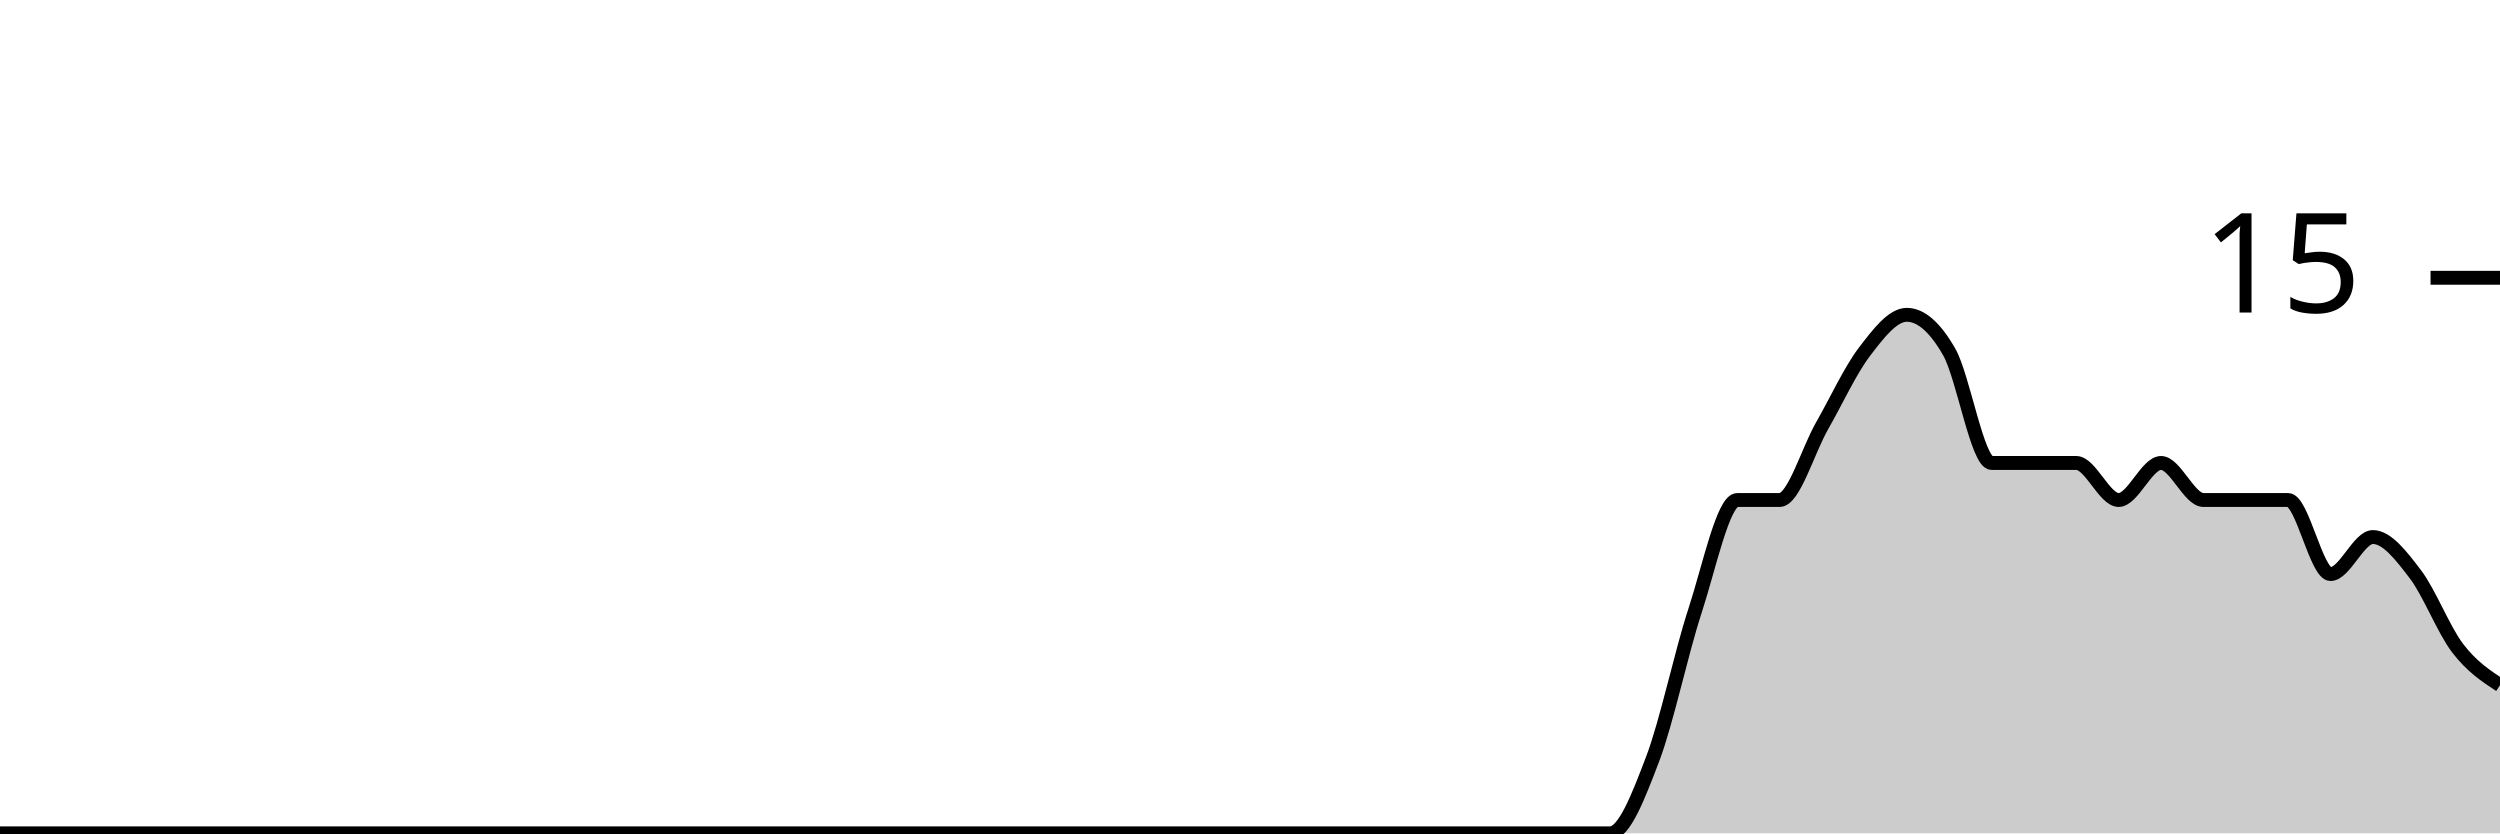
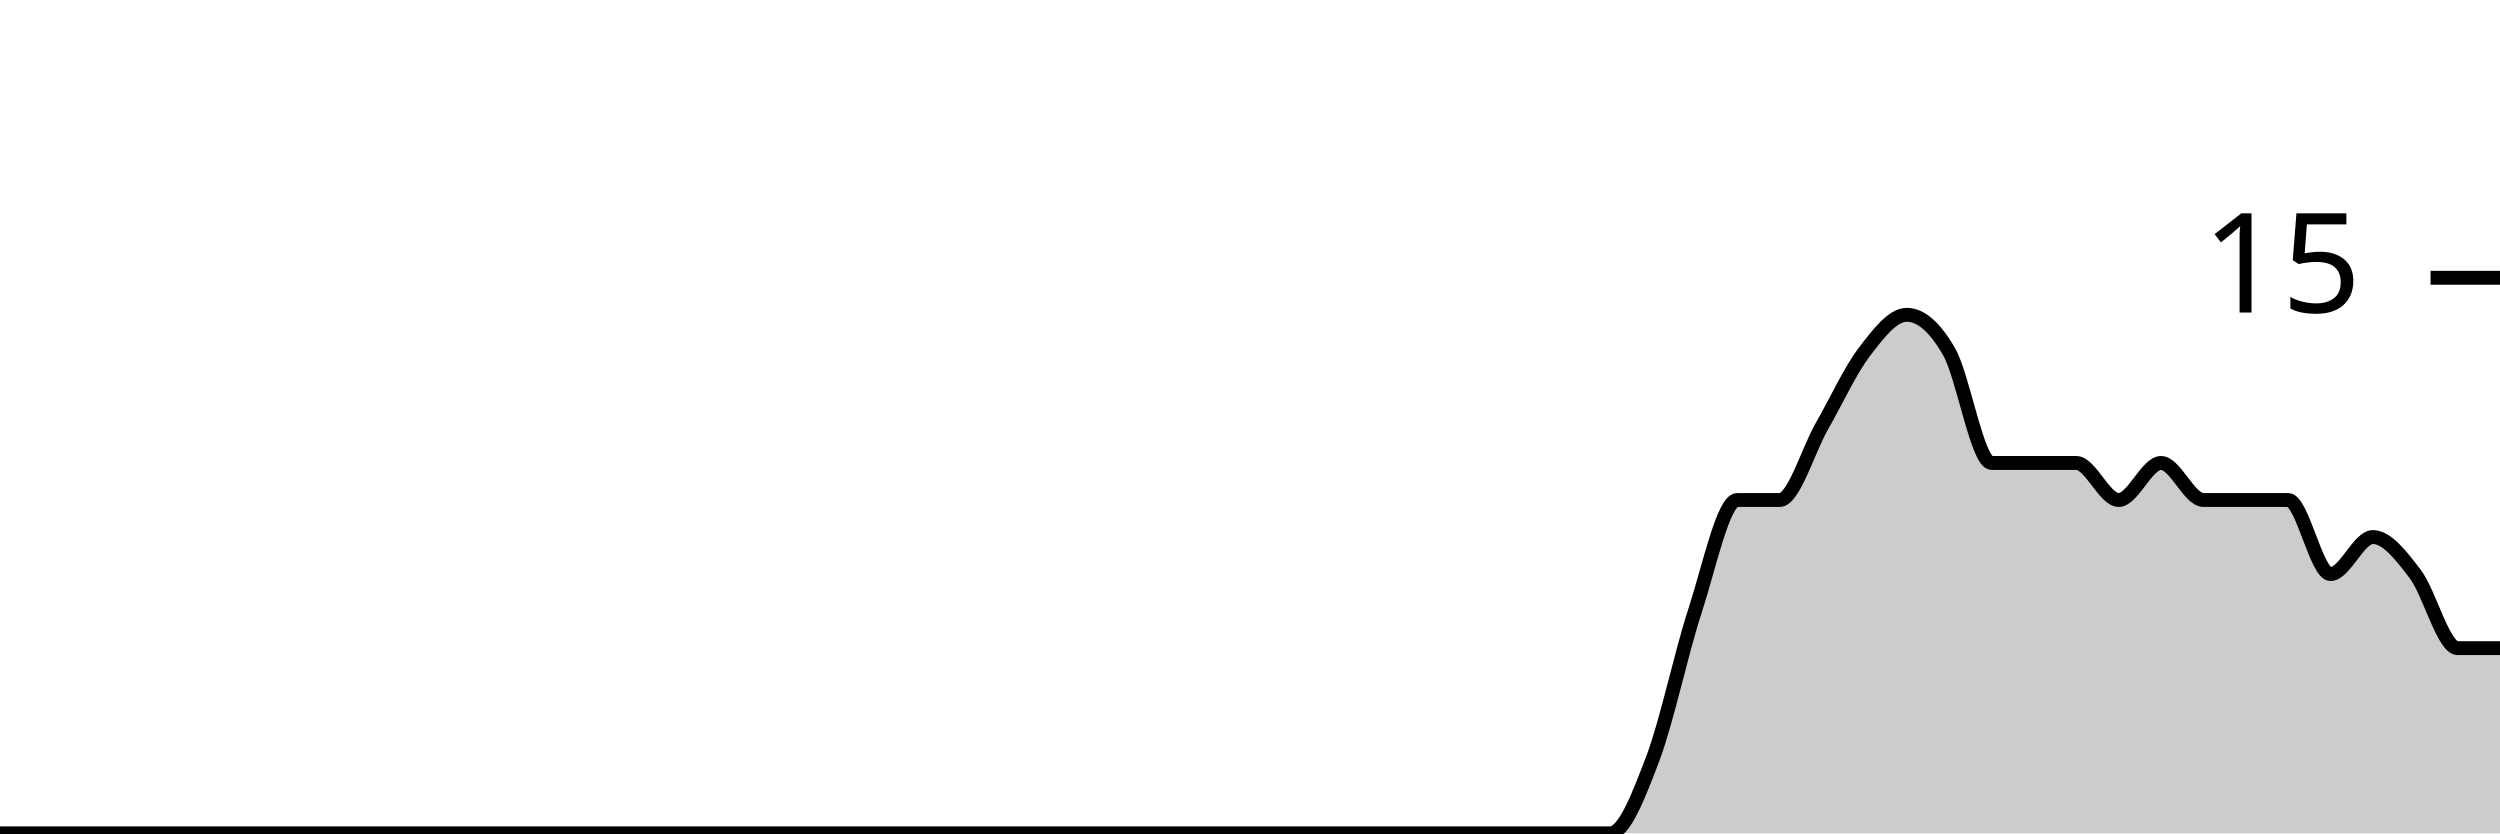
<svg xmlns="http://www.w3.org/2000/svg" viewBox="0 0 180 60">
  <g transform="translate(0,20)">
-     <path class="area" fill="rgba(0, 0, 0, 0.2)" d="M0,40C1.017,40,2.034,40,3.051,40C4.068,40,5.085,40,6.102,40C7.119,40,8.136,40,9.153,40C10.169,40,11.186,40,12.203,40C13.22,40,14.237,40,15.254,40C16.271,40,17.288,40,18.305,40C19.322,40,20.339,40,21.356,40C22.373,40,23.39,40,24.407,40C25.424,40,26.441,40,27.458,40C28.475,40,29.492,40,30.508,40C31.525,40,32.542,40,33.559,40C34.576,40,35.593,40,36.61,40C37.627,40,38.644,40,39.661,40C40.678,40,41.695,40,42.712,40C43.729,40,44.746,40,45.763,40C46.78,40,47.797,40,48.814,40C49.831,40,50.847,40,51.864,40C52.881,40,53.898,40,54.915,40C55.932,40,56.949,40,57.966,40C58.983,40,60,40,61.017,40C62.034,40,63.051,40,64.068,40C65.085,40,66.102,40,67.119,40C68.136,40,69.153,40,70.169,40C71.186,40,72.203,40,73.22,40C74.237,40,75.254,40,76.271,40C77.288,40,78.305,40,79.322,40C80.339,40,81.356,40,82.373,40C83.39,40,84.407,40,85.424,40C86.441,40,87.458,40,88.475,40C89.492,40,90.508,40,91.525,40C92.542,40,93.559,40,94.576,40C95.593,40,96.61,40,97.627,40C98.644,40,99.661,40,100.678,40C101.695,40,102.712,40,103.729,40C104.746,40,105.763,40,106.78,40C107.797,40,108.814,40,109.831,40C110.847,40,111.864,40,112.881,40C113.898,40,114.915,40,115.932,40C116.949,40,117.966,37.333,118.983,34.667C120,32,121.017,27.111,122.034,24C123.051,20.889,124.068,16,125.085,16C126.102,16,127.119,16,128.136,16C129.153,16,130.169,12.444,131.186,10.667C132.203,8.889,133.22,6.667,134.237,5.333C135.254,4,136.271,2.667,137.288,2.667C138.305,2.667,139.322,3.556,140.339,5.333C141.356,7.111,142.373,13.333,143.39,13.333C144.407,13.333,145.424,13.333,146.441,13.333C147.458,13.333,148.475,13.333,149.492,13.333C150.508,13.333,151.525,16,152.542,16C153.559,16,154.576,13.333,155.593,13.333C156.61,13.333,157.627,16,158.644,16C159.661,16,160.678,16,161.695,16C162.712,16,163.729,16,164.746,16C165.763,16,166.78,21.333,167.797,21.333C168.814,21.333,169.831,18.667,170.847,18.667C171.864,18.667,172.881,20,173.898,21.333C174.915,22.667,175.932,25.333,176.949,26.667C177.966,28,178.983,28.667,180,29.333L180,40C178.983,40,177.966,40,176.949,40C175.932,40,174.915,40,173.898,40C172.881,40,171.864,40,170.847,40C169.831,40,168.814,40,167.797,40C166.78,40,165.763,40,164.746,40C163.729,40,162.712,40,161.695,40C160.678,40,159.661,40,158.644,40C157.627,40,156.61,40,155.593,40C154.576,40,153.559,40,152.542,40C151.525,40,150.508,40,149.492,40C148.475,40,147.458,40,146.441,40C145.424,40,144.407,40,143.39,40C142.373,40,141.356,40,140.339,40C139.322,40,138.305,40,137.288,40C136.271,40,135.254,40,134.237,40C133.22,40,132.203,40,131.186,40C130.169,40,129.153,40,128.136,40C127.119,40,126.102,40,125.085,40C124.068,40,123.051,40,122.034,40C121.017,40,120,40,118.983,40C117.966,40,116.949,40,115.932,40C114.915,40,113.898,40,112.881,40C111.864,40,110.847,40,109.831,40C108.814,40,107.797,40,106.78,40C105.763,40,104.746,40,103.729,40C102.712,40,101.695,40,100.678,40C99.661,40,98.644,40,97.627,40C96.61,40,95.593,40,94.576,40C93.559,40,92.542,40,91.525,40C90.508,40,89.492,40,88.475,40C87.458,40,86.441,40,85.424,40C84.407,40,83.39,40,82.373,40C81.356,40,80.339,40,79.322,40C78.305,40,77.288,40,76.271,40C75.254,40,74.237,40,73.22,40C72.203,40,71.186,40,70.169,40C69.153,40,68.136,40,67.119,40C66.102,40,65.085,40,64.068,40C63.051,40,62.034,40,61.017,40C60,40,58.983,40,57.966,40C56.949,40,55.932,40,54.915,40C53.898,40,52.881,40,51.864,40C50.847,40,49.831,40,48.814,40C47.797,40,46.78,40,45.763,40C44.746,40,43.729,40,42.712,40C41.695,40,40.678,40,39.661,40C38.644,40,37.627,40,36.61,40C35.593,40,34.576,40,33.559,40C32.542,40,31.525,40,30.508,40C29.492,40,28.475,40,27.458,40C26.441,40,25.424,40,24.407,40C23.39,40,22.373,40,21.356,40C20.339,40,19.322,40,18.305,40C17.288,40,16.271,40,15.254,40C14.237,40,13.22,40,12.203,40C11.186,40,10.169,40,9.153,40C8.136,40,7.119,40,6.102,40C5.085,40,4.068,40,3.051,40C2.034,40,1.017,40,0,40Z" />
-     <path class="line" stroke="black" fill="none" d="M0,40C1.017,40,2.034,40,3.051,40C4.068,40,5.085,40,6.102,40C7.119,40,8.136,40,9.153,40C10.169,40,11.186,40,12.203,40C13.22,40,14.237,40,15.254,40C16.271,40,17.288,40,18.305,40C19.322,40,20.339,40,21.356,40C22.373,40,23.39,40,24.407,40C25.424,40,26.441,40,27.458,40C28.475,40,29.492,40,30.508,40C31.525,40,32.542,40,33.559,40C34.576,40,35.593,40,36.61,40C37.627,40,38.644,40,39.661,40C40.678,40,41.695,40,42.712,40C43.729,40,44.746,40,45.763,40C46.78,40,47.797,40,48.814,40C49.831,40,50.847,40,51.864,40C52.881,40,53.898,40,54.915,40C55.932,40,56.949,40,57.966,40C58.983,40,60,40,61.017,40C62.034,40,63.051,40,64.068,40C65.085,40,66.102,40,67.119,40C68.136,40,69.153,40,70.169,40C71.186,40,72.203,40,73.22,40C74.237,40,75.254,40,76.271,40C77.288,40,78.305,40,79.322,40C80.339,40,81.356,40,82.373,40C83.39,40,84.407,40,85.424,40C86.441,40,87.458,40,88.475,40C89.492,40,90.508,40,91.525,40C92.542,40,93.559,40,94.576,40C95.593,40,96.61,40,97.627,40C98.644,40,99.661,40,100.678,40C101.695,40,102.712,40,103.729,40C104.746,40,105.763,40,106.78,40C107.797,40,108.814,40,109.831,40C110.847,40,111.864,40,112.881,40C113.898,40,114.915,40,115.932,40C116.949,40,117.966,37.333,118.983,34.667C120,32,121.017,27.111,122.034,24C123.051,20.889,124.068,16,125.085,16C126.102,16,127.119,16,128.136,16C129.153,16,130.169,12.444,131.186,10.667C132.203,8.889,133.22,6.667,134.237,5.333C135.254,4,136.271,2.667,137.288,2.667C138.305,2.667,139.322,3.556,140.339,5.333C141.356,7.111,142.373,13.333,143.39,13.333C144.407,13.333,145.424,13.333,146.441,13.333C147.458,13.333,148.475,13.333,149.492,13.333C150.508,13.333,151.525,16,152.542,16C153.559,16,154.576,13.333,155.593,13.333C156.61,13.333,157.627,16,158.644,16C159.661,16,160.678,16,161.695,16C162.712,16,163.729,16,164.746,16C165.763,16,166.78,21.333,167.797,21.333C168.814,21.333,169.831,18.667,170.847,18.667C171.864,18.667,172.881,20,173.898,21.333C174.915,22.667,175.932,25.333,176.949,26.667C177.966,28,178.983,28.667,180,29.333" />
+     <path class="area" fill="rgba(0, 0, 0, 0.2)" d="M0,40C1.017,40,2.034,40,3.051,40C4.068,40,5.085,40,6.102,40C7.119,40,8.136,40,9.153,40C10.169,40,11.186,40,12.203,40C13.22,40,14.237,40,15.254,40C16.271,40,17.288,40,18.305,40C19.322,40,20.339,40,21.356,40C22.373,40,23.39,40,24.407,40C25.424,40,26.441,40,27.458,40C28.475,40,29.492,40,30.508,40C31.525,40,32.542,40,33.559,40C34.576,40,35.593,40,36.61,40C37.627,40,38.644,40,39.661,40C40.678,40,41.695,40,42.712,40C43.729,40,44.746,40,45.763,40C46.78,40,47.797,40,48.814,40C49.831,40,50.847,40,51.864,40C52.881,40,53.898,40,54.915,40C55.932,40,56.949,40,57.966,40C58.983,40,60,40,61.017,40C62.034,40,63.051,40,64.068,40C65.085,40,66.102,40,67.119,40C68.136,40,69.153,40,70.169,40C71.186,40,72.203,40,73.22,40C74.237,40,75.254,40,76.271,40C77.288,40,78.305,40,79.322,40C80.339,40,81.356,40,82.373,40C83.39,40,84.407,40,85.424,40C86.441,40,87.458,40,88.475,40C89.492,40,90.508,40,91.525,40C92.542,40,93.559,40,94.576,40C95.593,40,96.61,40,97.627,40C98.644,40,99.661,40,100.678,40C101.695,40,102.712,40,103.729,40C104.746,40,105.763,40,106.78,40C107.797,40,108.814,40,109.831,40C110.847,40,111.864,40,112.881,40C113.898,40,114.915,40,115.932,40C116.949,40,117.966,37.333,118.983,34.667C120,32,121.017,27.111,122.034,24C123.051,20.889,124.068,16,125.085,16C126.102,16,127.119,16,128.136,16C129.153,16,130.169,12.444,131.186,10.667C132.203,8.889,133.22,6.667,134.237,5.333C135.254,4,136.271,2.667,137.288,2.667C138.305,2.667,139.322,3.556,140.339,5.333C141.356,7.111,142.373,13.333,143.39,13.333C144.407,13.333,145.424,13.333,146.441,13.333C147.458,13.333,148.475,13.333,149.492,13.333C150.508,13.333,151.525,16,152.542,16C153.559,16,154.576,13.333,155.593,13.333C156.61,13.333,157.627,16,158.644,16C159.661,16,160.678,16,161.695,16C162.712,16,163.729,16,164.746,16C165.763,16,166.78,21.333,167.797,21.333C168.814,21.333,169.831,18.667,170.847,18.667C171.864,18.667,172.881,20,173.898,21.333C174.915,22.667,175.932,26.667,176.949,26.667C177.966,26.667,178.983,26.667,180,26.667L180,40C178.983,40,177.966,40,176.949,40C175.932,40,174.915,40,173.898,40C172.881,40,171.864,40,170.847,40C169.831,40,168.814,40,167.797,40C166.78,40,165.763,40,164.746,40C163.729,40,162.712,40,161.695,40C160.678,40,159.661,40,158.644,40C157.627,40,156.61,40,155.593,40C154.576,40,153.559,40,152.542,40C151.525,40,150.508,40,149.492,40C148.475,40,147.458,40,146.441,40C145.424,40,144.407,40,143.39,40C142.373,40,141.356,40,140.339,40C139.322,40,138.305,40,137.288,40C136.271,40,135.254,40,134.237,40C133.22,40,132.203,40,131.186,40C130.169,40,129.153,40,128.136,40C127.119,40,126.102,40,125.085,40C124.068,40,123.051,40,122.034,40C121.017,40,120,40,118.983,40C117.966,40,116.949,40,115.932,40C114.915,40,113.898,40,112.881,40C111.864,40,110.847,40,109.831,40C108.814,40,107.797,40,106.78,40C105.763,40,104.746,40,103.729,40C102.712,40,101.695,40,100.678,40C99.661,40,98.644,40,97.627,40C96.61,40,95.593,40,94.576,40C93.559,40,92.542,40,91.525,40C90.508,40,89.492,40,88.475,40C87.458,40,86.441,40,85.424,40C84.407,40,83.39,40,82.373,40C81.356,40,80.339,40,79.322,40C78.305,40,77.288,40,76.271,40C75.254,40,74.237,40,73.22,40C72.203,40,71.186,40,70.169,40C69.153,40,68.136,40,67.119,40C66.102,40,65.085,40,64.068,40C63.051,40,62.034,40,61.017,40C60,40,58.983,40,57.966,40C56.949,40,55.932,40,54.915,40C53.898,40,52.881,40,51.864,40C50.847,40,49.831,40,48.814,40C47.797,40,46.78,40,45.763,40C44.746,40,43.729,40,42.712,40C41.695,40,40.678,40,39.661,40C38.644,40,37.627,40,36.61,40C35.593,40,34.576,40,33.559,40C32.542,40,31.525,40,30.508,40C29.492,40,28.475,40,27.458,40C26.441,40,25.424,40,24.407,40C23.39,40,22.373,40,21.356,40C20.339,40,19.322,40,18.305,40C17.288,40,16.271,40,15.254,40C14.237,40,13.22,40,12.203,40C11.186,40,10.169,40,9.153,40C8.136,40,7.119,40,6.102,40C5.085,40,4.068,40,3.051,40C2.034,40,1.017,40,0,40Z" />
+     <path class="line" stroke="black" fill="none" d="M0,40C1.017,40,2.034,40,3.051,40C4.068,40,5.085,40,6.102,40C7.119,40,8.136,40,9.153,40C10.169,40,11.186,40,12.203,40C13.22,40,14.237,40,15.254,40C16.271,40,17.288,40,18.305,40C19.322,40,20.339,40,21.356,40C22.373,40,23.39,40,24.407,40C25.424,40,26.441,40,27.458,40C28.475,40,29.492,40,30.508,40C31.525,40,32.542,40,33.559,40C34.576,40,35.593,40,36.61,40C37.627,40,38.644,40,39.661,40C40.678,40,41.695,40,42.712,40C43.729,40,44.746,40,45.763,40C46.78,40,47.797,40,48.814,40C49.831,40,50.847,40,51.864,40C52.881,40,53.898,40,54.915,40C55.932,40,56.949,40,57.966,40C58.983,40,60,40,61.017,40C62.034,40,63.051,40,64.068,40C65.085,40,66.102,40,67.119,40C68.136,40,69.153,40,70.169,40C71.186,40,72.203,40,73.22,40C74.237,40,75.254,40,76.271,40C77.288,40,78.305,40,79.322,40C80.339,40,81.356,40,82.373,40C83.39,40,84.407,40,85.424,40C86.441,40,87.458,40,88.475,40C89.492,40,90.508,40,91.525,40C92.542,40,93.559,40,94.576,40C95.593,40,96.61,40,97.627,40C98.644,40,99.661,40,100.678,40C101.695,40,102.712,40,103.729,40C104.746,40,105.763,40,106.78,40C107.797,40,108.814,40,109.831,40C110.847,40,111.864,40,112.881,40C113.898,40,114.915,40,115.932,40C116.949,40,117.966,37.333,118.983,34.667C120,32,121.017,27.111,122.034,24C123.051,20.889,124.068,16,125.085,16C126.102,16,127.119,16,128.136,16C129.153,16,130.169,12.444,131.186,10.667C132.203,8.889,133.22,6.667,134.237,5.333C135.254,4,136.271,2.667,137.288,2.667C138.305,2.667,139.322,3.556,140.339,5.333C141.356,7.111,142.373,13.333,143.39,13.333C144.407,13.333,145.424,13.333,146.441,13.333C147.458,13.333,148.475,13.333,149.492,13.333C150.508,13.333,151.525,16,152.542,16C153.559,16,154.576,13.333,155.593,13.333C156.61,13.333,157.627,16,158.644,16C159.661,16,160.678,16,161.695,16C162.712,16,163.729,16,164.746,16C165.763,16,166.78,21.333,167.797,21.333C168.814,21.333,169.831,18.667,170.847,18.667C171.864,18.667,172.881,20,173.898,21.333C174.915,22.667,175.932,26.667,176.949,26.667C177.966,26.667,178.983,26.667,180,26.667" />
    <path class="axis-ceiling" stroke-width="1" stroke="black" fill="none" d="M175,0L180,0" />
    <text class="axis-ceiling-label" font-family="sans-serif" text-anchor="end" font-size="10px" x="170" y="2.5">15</text>
  </g>
</svg>
